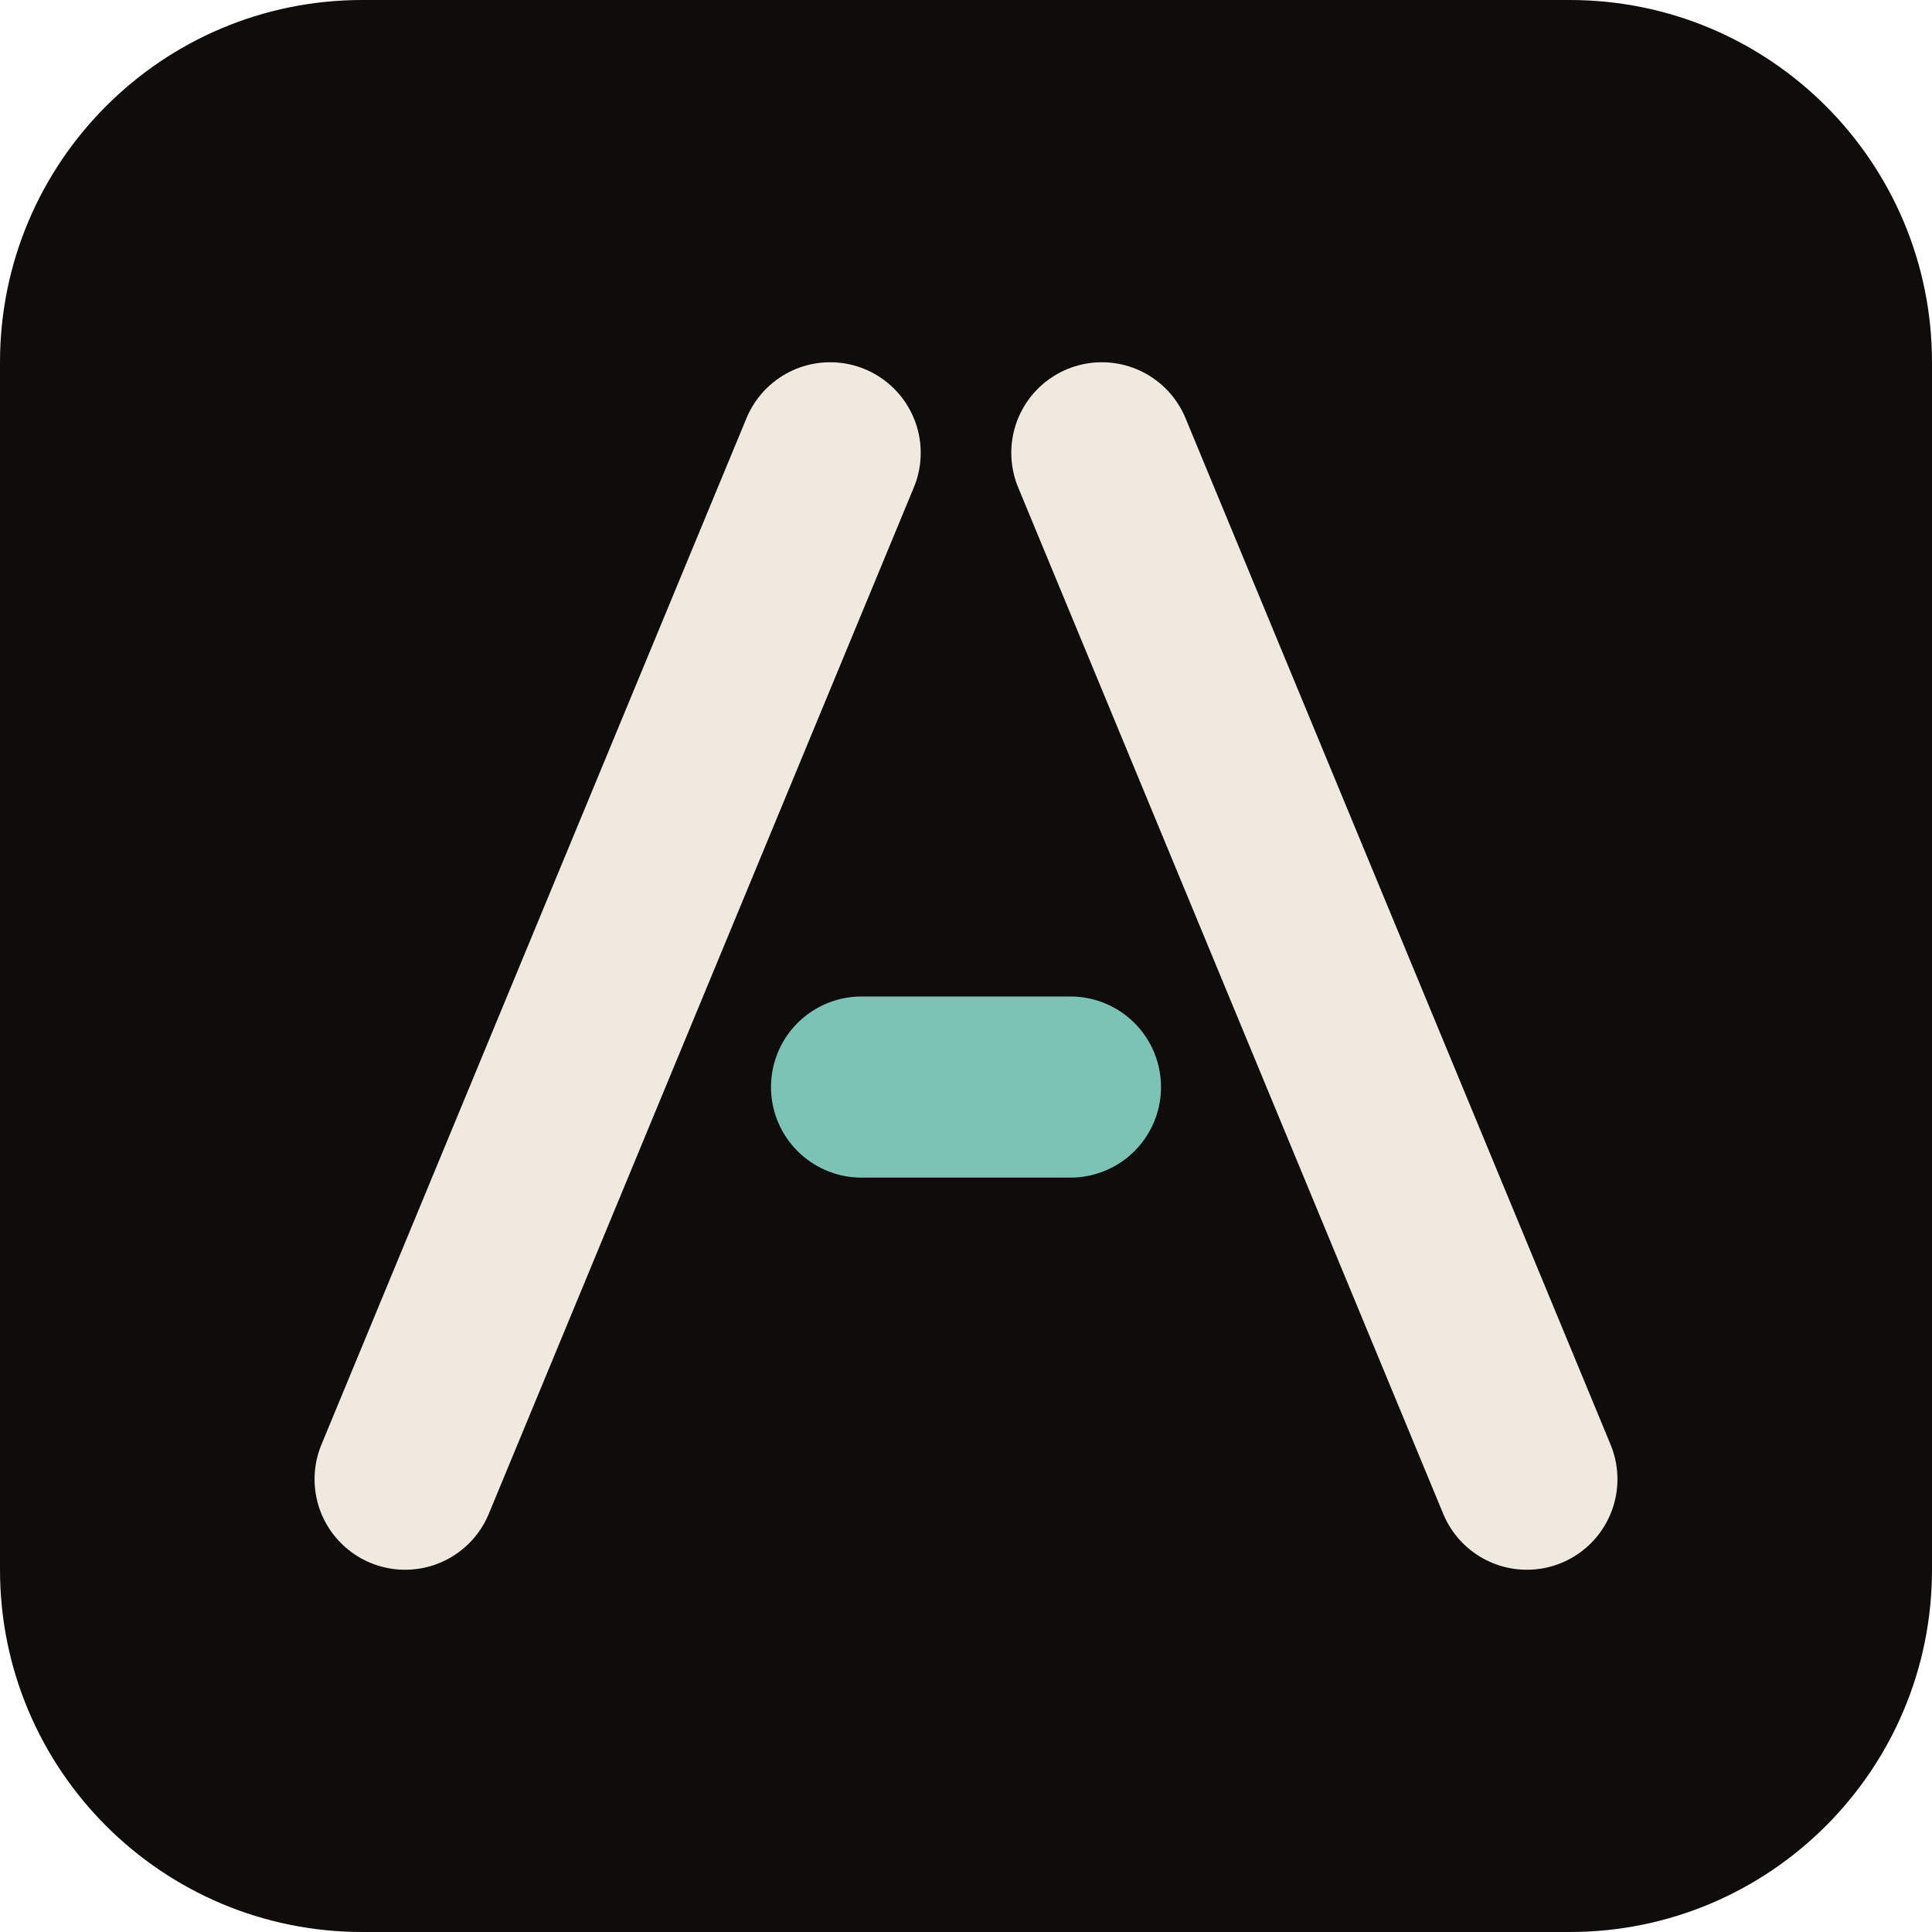
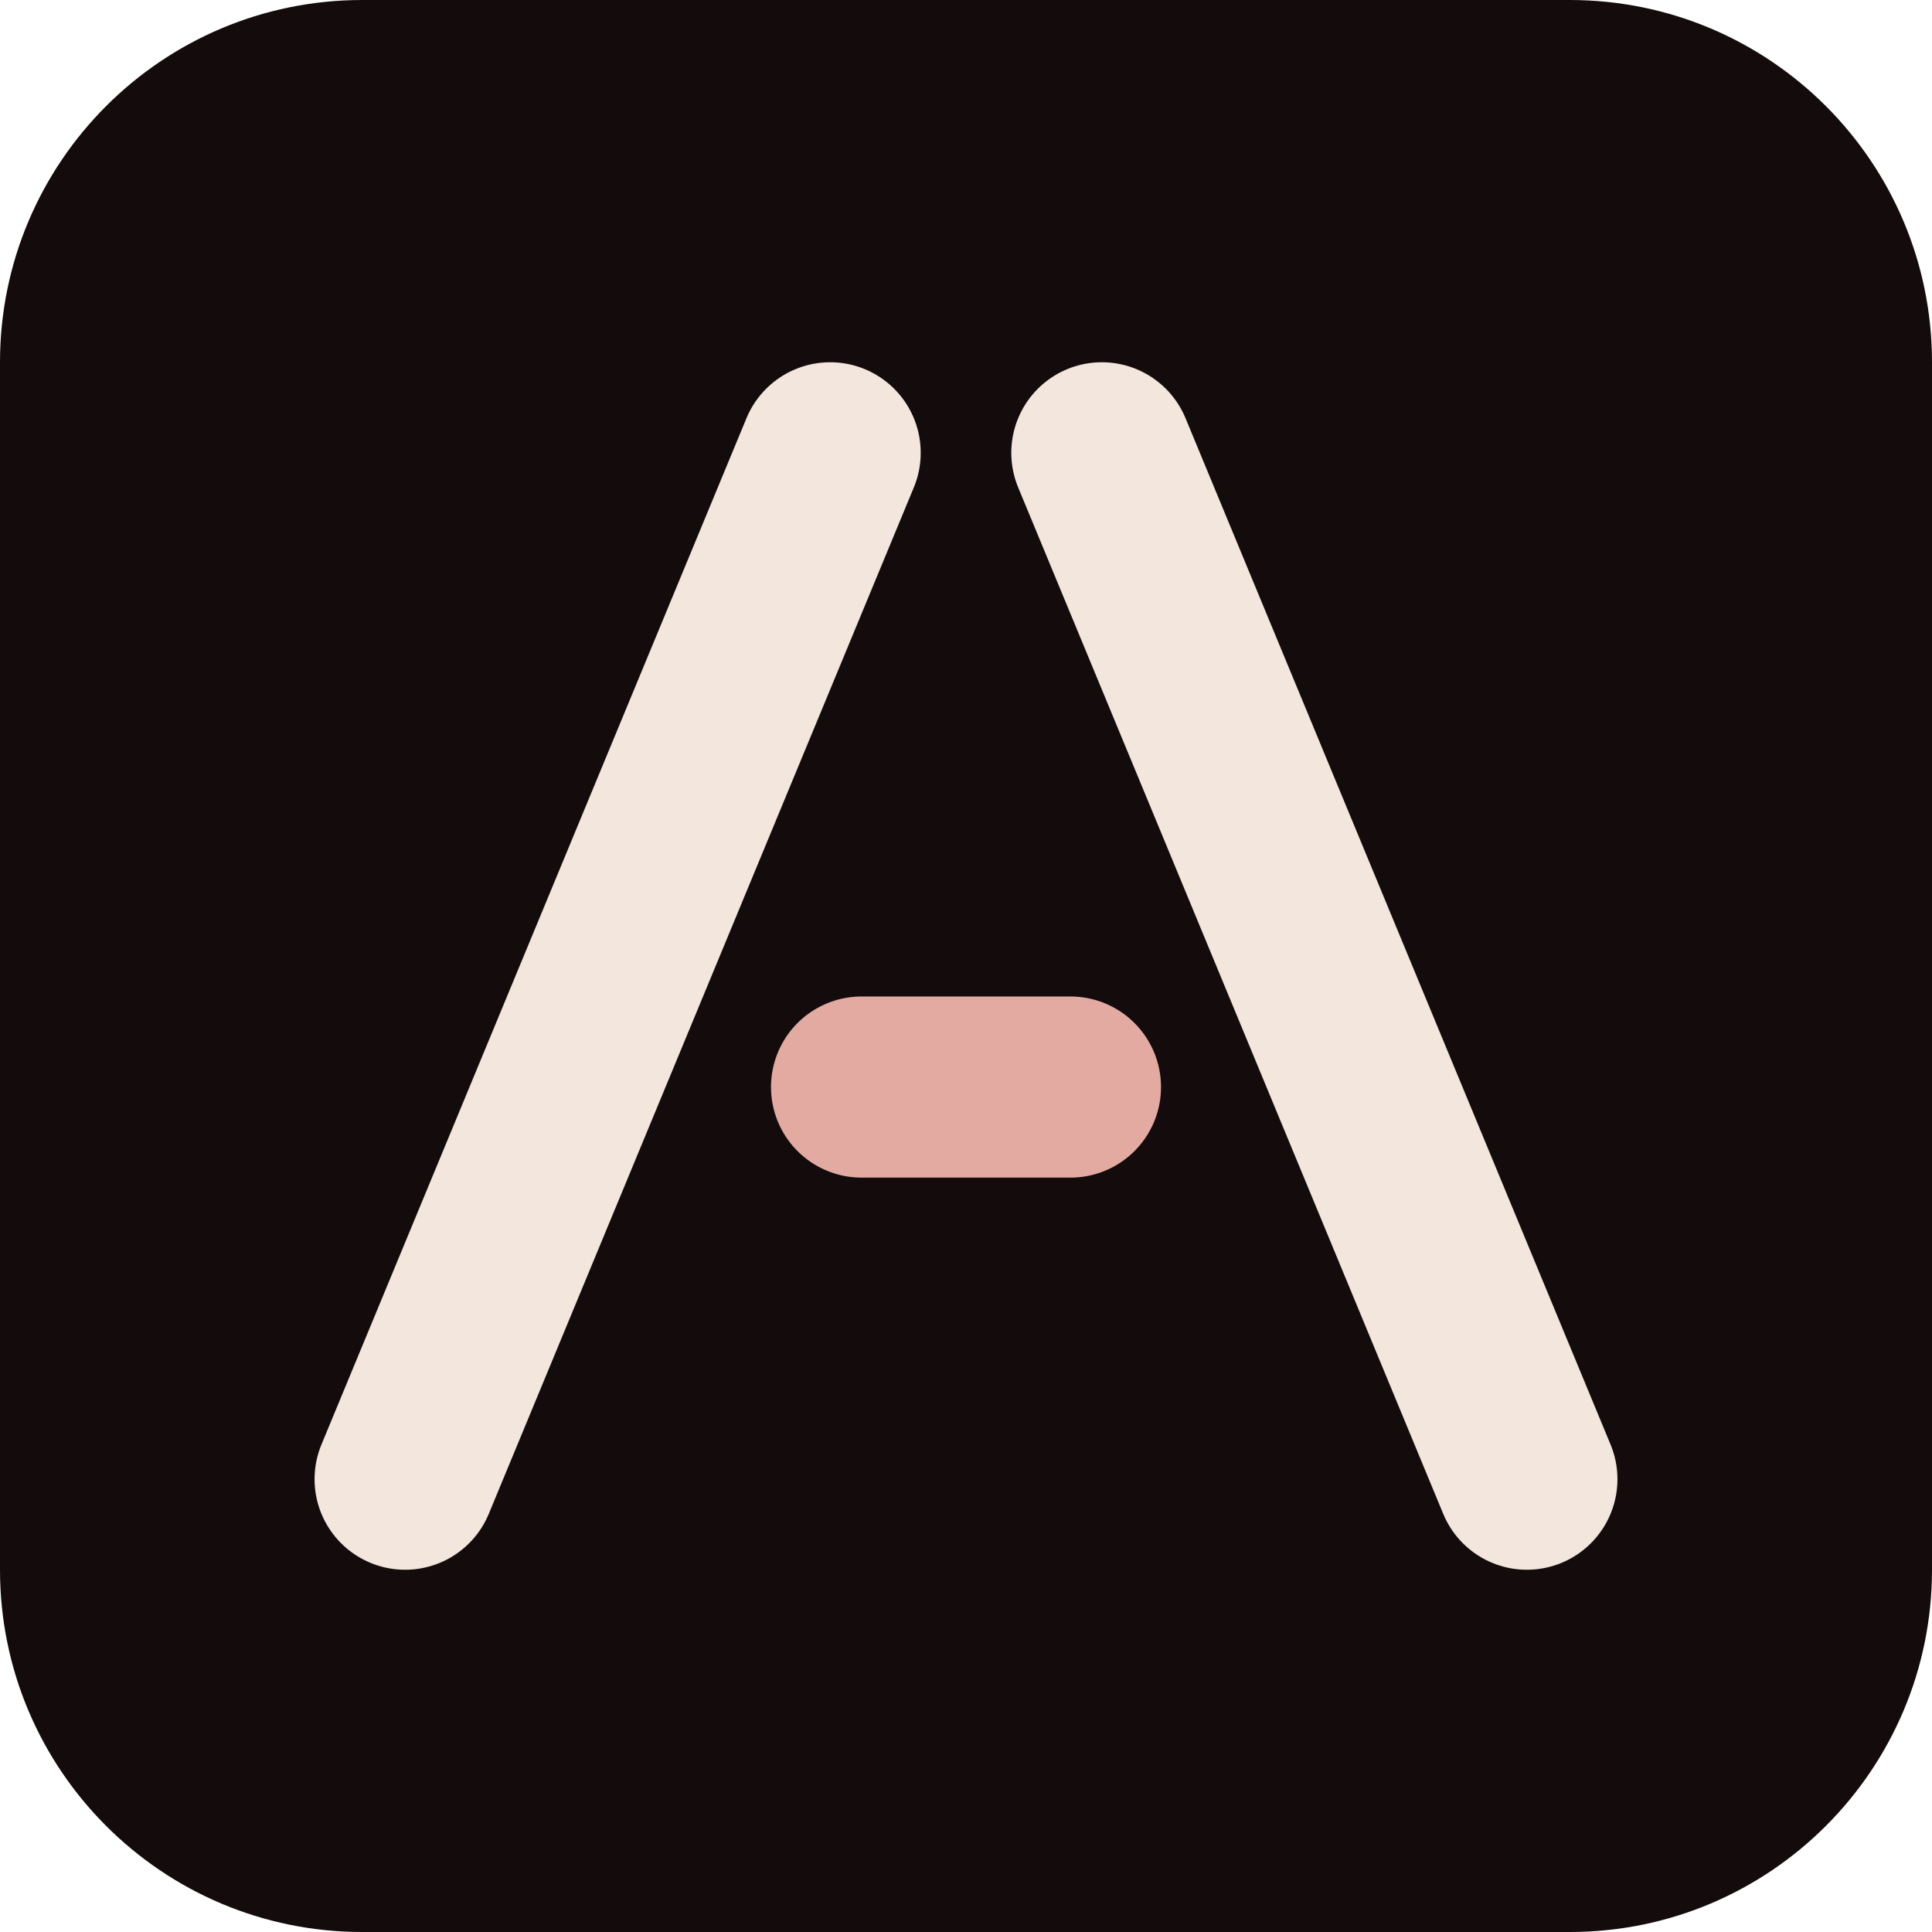
<svg xmlns="http://www.w3.org/2000/svg" viewBox="0 0 64 64" width="512" height="512" role="img" aria-label="Ayşegül Avcı">
-   <rect width="64" height="64" rx="12" fill="#0e0d0b" />
+   <rect width="64" height="64" rx="12" fill="#130b0c" />
  <g fill="none" stroke-linecap="round" stroke-width="6">
-     <path stroke="#efe9df" d="M13.42 49L27.5 15M36.5 15L50.58 49" />
-     <path stroke="#7cc3b6" d="M28.54 36.01L35.46 36.01" />
+     <path stroke="#f3e6dc" d="M13.42 49L27.5 15M36.5 15L50.58 49" />
+     <path stroke="#e3aaa2" d="M28.54 36.01L35.46 36.01" />
  </g>
</svg>
